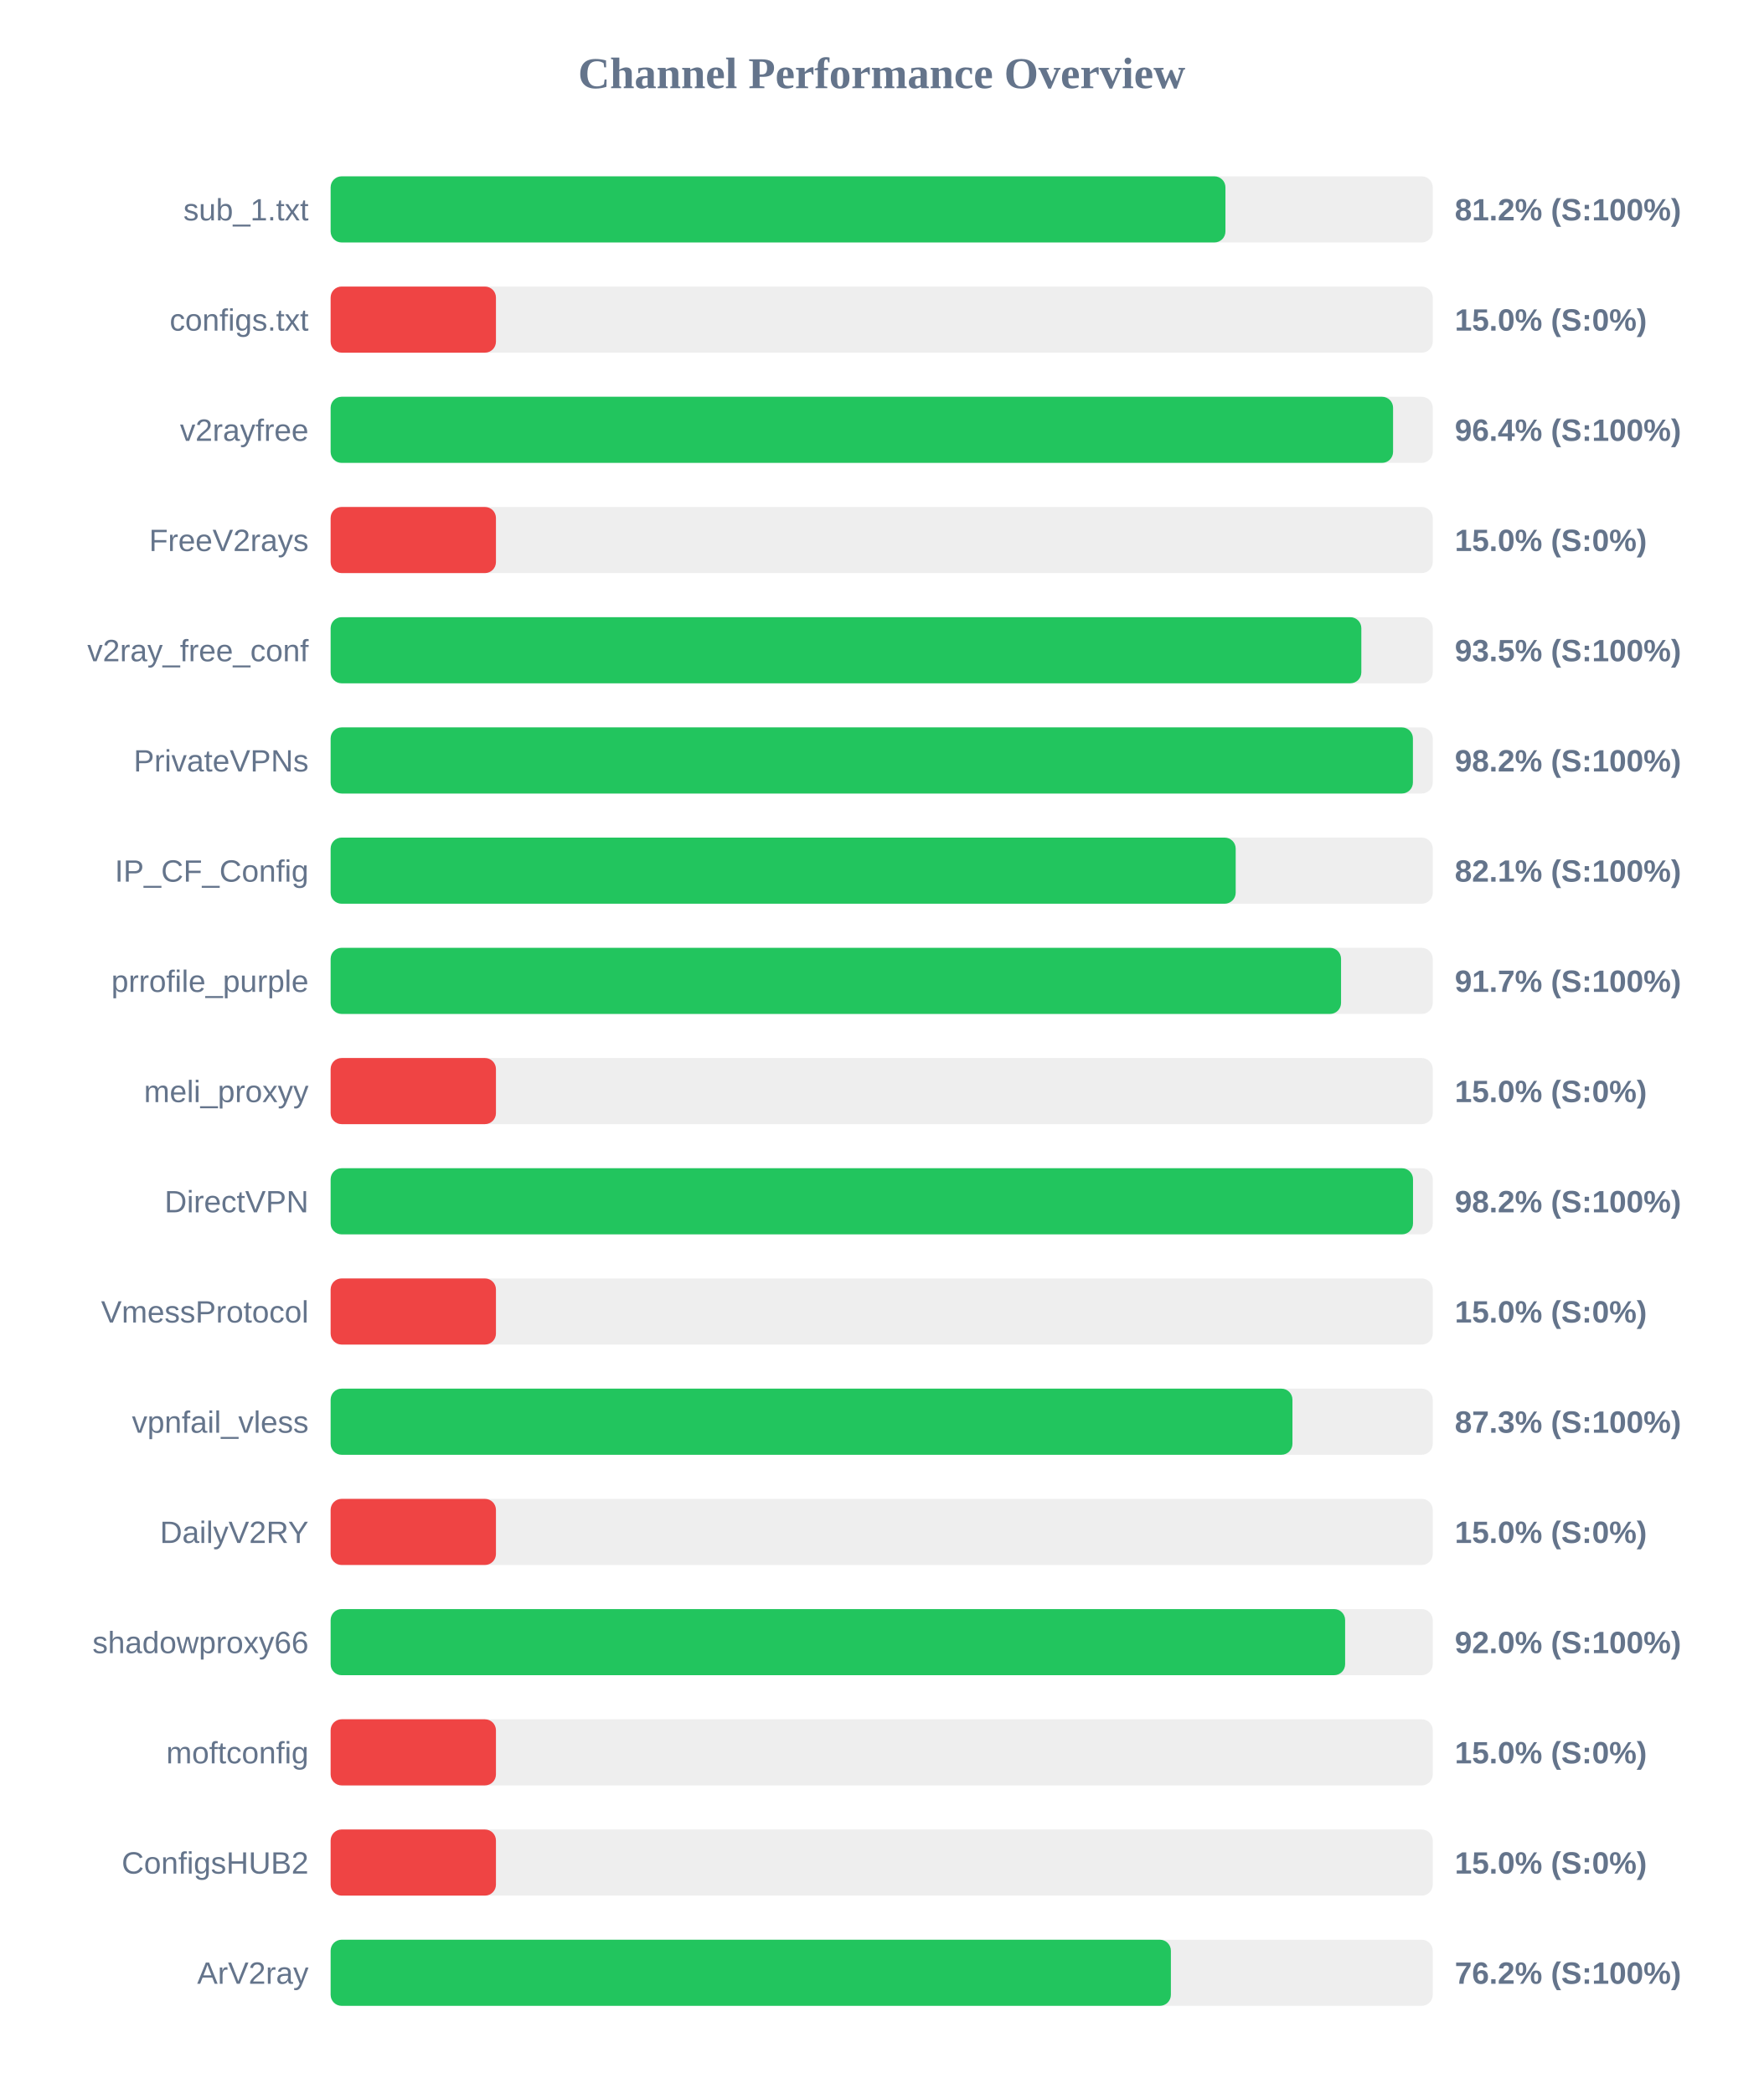
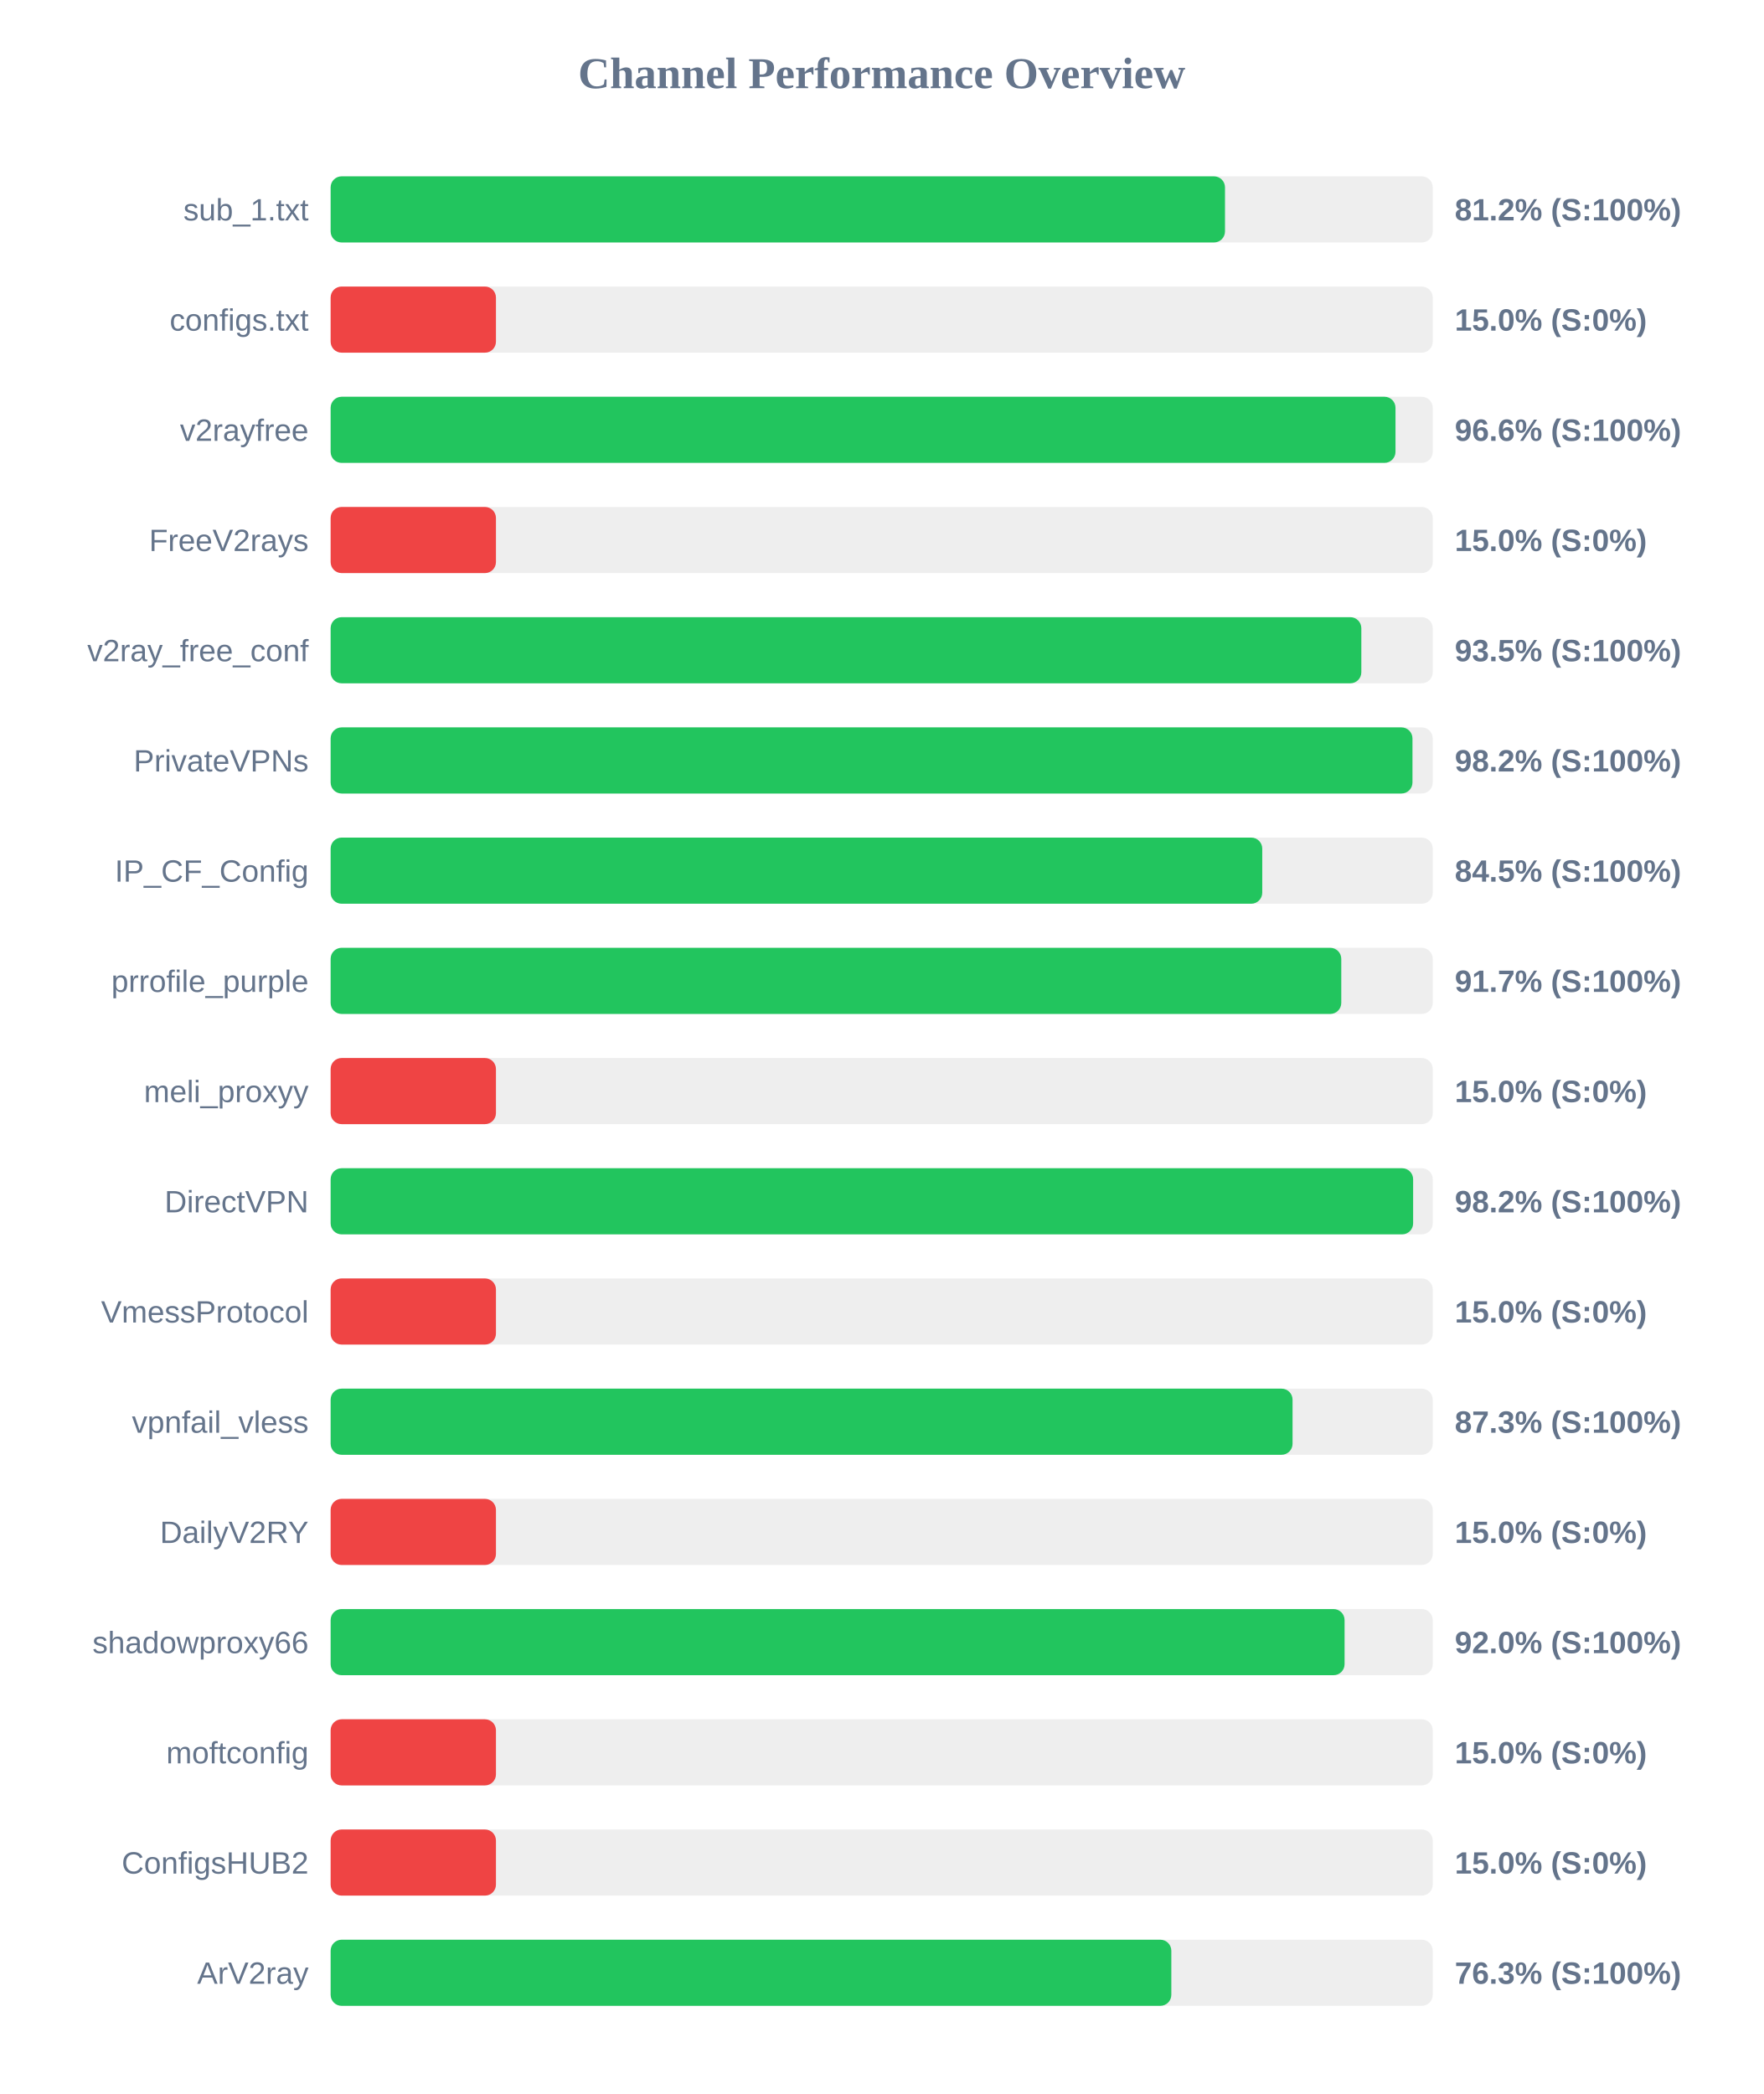
<svg xmlns="http://www.w3.org/2000/svg" width="800" height="950" version="1.1">
  <style>
        .row { font: 14px Arial; fill: #64748b; }
        .score { font: bold 14px Arial; fill: #64748b; }
    </style>
  <text x="400" y="40" text-anchor="middle" font-size="20px" font-weight="bold" fill="#64748b">Channel Performance Overview</text>
  <rect x="150" y="80" width="500" height="30" fill="#eee" rx="5" />
-   <rect x="150" y="80" width="405.95" height="30" fill="#22c55e" rx="5" />
+   <rect x="150" y="80" width="405.75" height="30" fill="#22c55e" rx="5" />
  <text x="140" y="100" text-anchor="end" class="row">sub_1.txt</text>
  <text x="660" y="100" text-anchor="start" class="score">81.2% (S:100%)</text>
  <rect x="150" y="130" width="500" height="30" fill="#eee" rx="5" />
  <rect x="150" y="130" width="75.0" height="30" fill="#ef4444" rx="5" />
  <text x="140" y="150" text-anchor="end" class="row">configs.txt</text>
  <text x="660" y="150" text-anchor="start" class="score">15.0% (S:0%)</text>
  <rect x="150" y="180" width="500" height="30" fill="#eee" rx="5" />
-   <rect x="150" y="180" width="482.0" height="30" fill="#22c55e" rx="5" />
+   <rect x="150" y="180" width="483.1" height="30" fill="#22c55e" rx="5" />
  <text x="140" y="200" text-anchor="end" class="row">v2rayfree</text>
-   <text x="660" y="200" text-anchor="start" class="score">96.4% (S:100%)</text>
+   <text x="660" y="200" text-anchor="start" class="score">96.6% (S:100%)</text>
  <rect x="150" y="230" width="500" height="30" fill="#eee" rx="5" />
  <rect x="150" y="230" width="75.0" height="30" fill="#ef4444" rx="5" />
  <text x="140" y="250" text-anchor="end" class="row">FreeV2rays</text>
  <text x="660" y="250" text-anchor="start" class="score">15.0% (S:0%)</text>
  <rect x="150" y="280" width="500" height="30" fill="#eee" rx="5" />
  <rect x="150" y="280" width="467.6" height="30" fill="#22c55e" rx="5" />
  <text x="140" y="300" text-anchor="end" class="row">v2ray_free_conf</text>
  <text x="660" y="300" text-anchor="start" class="score">93.5% (S:100%)</text>
  <rect x="150" y="330" width="500" height="30" fill="#eee" rx="5" />
-   <rect x="150" y="330" width="491.0" height="30" fill="#22c55e" rx="5" />
+   <rect x="150" y="330" width="490.8" height="30" fill="#22c55e" rx="5" />
  <text x="140" y="350" text-anchor="end" class="row">PrivateVPNs</text>
  <text x="660" y="350" text-anchor="start" class="score">98.2% (S:100%)</text>
  <rect x="150" y="380" width="500" height="30" fill="#eee" rx="5" />
-   <rect x="150" y="380" width="410.6" height="30" fill="#22c55e" rx="5" />
+   <rect x="150" y="380" width="422.65" height="30" fill="#22c55e" rx="5" />
  <text x="140" y="400" text-anchor="end" class="row">IP_CF_Config</text>
-   <text x="660" y="400" text-anchor="start" class="score">82.1% (S:100%)</text>
+   <text x="660" y="400" text-anchor="start" class="score">84.5% (S:100%)</text>
  <rect x="150" y="430" width="500" height="30" fill="#eee" rx="5" />
-   <rect x="150" y="430" width="458.4" height="30" fill="#22c55e" rx="5" />
+   <rect x="150" y="430" width="458.5" height="30" fill="#22c55e" rx="5" />
  <text x="140" y="450" text-anchor="end" class="row">prrofile_purple</text>
  <text x="660" y="450" text-anchor="start" class="score">91.7% (S:100%)</text>
  <rect x="150" y="480" width="500" height="30" fill="#eee" rx="5" />
  <rect x="150" y="480" width="75.0" height="30" fill="#ef4444" rx="5" />
  <text x="140" y="500" text-anchor="end" class="row">meli_proxyy</text>
  <text x="660" y="500" text-anchor="start" class="score">15.0% (S:0%)</text>
  <rect x="150" y="530" width="500" height="30" fill="#eee" rx="5" />
-   <rect x="150" y="530" width="491.05" height="30" fill="#22c55e" rx="5" />
+   <rect x="150" y="530" width="491.1" height="30" fill="#22c55e" rx="5" />
  <text x="140" y="550" text-anchor="end" class="row">DirectVPN</text>
  <text x="660" y="550" text-anchor="start" class="score">98.2% (S:100%)</text>
  <rect x="150" y="580" width="500" height="30" fill="#eee" rx="5" />
  <rect x="150" y="580" width="75.0" height="30" fill="#ef4444" rx="5" />
  <text x="140" y="600" text-anchor="end" class="row">VmessProtocol</text>
  <text x="660" y="600" text-anchor="start" class="score">15.0% (S:0%)</text>
  <rect x="150" y="630" width="500" height="30" fill="#eee" rx="5" />
-   <rect x="150" y="630" width="436.35" height="30" fill="#22c55e" rx="5" />
+   <rect x="150" y="630" width="436.4" height="30" fill="#22c55e" rx="5" />
  <text x="140" y="650" text-anchor="end" class="row">vpnfail_vless</text>
  <text x="660" y="650" text-anchor="start" class="score">87.3% (S:100%)</text>
  <rect x="150" y="680" width="500" height="30" fill="#eee" rx="5" />
  <rect x="150" y="680" width="75.0" height="30" fill="#ef4444" rx="5" />
  <text x="140" y="700" text-anchor="end" class="row">DailyV2RY</text>
  <text x="660" y="700" text-anchor="start" class="score">15.0% (S:0%)</text>
  <rect x="150" y="730" width="500" height="30" fill="#eee" rx="5" />
-   <rect x="150" y="730" width="460.25" height="30" fill="#22c55e" rx="5" />
+   <rect x="150" y="730" width="460.0" height="30" fill="#22c55e" rx="5" />
  <text x="140" y="750" text-anchor="end" class="row">shadowproxy66</text>
  <text x="660" y="750" text-anchor="start" class="score">92.0% (S:100%)</text>
  <rect x="150" y="780" width="500" height="30" fill="#eee" rx="5" />
  <rect x="150" y="780" width="75.0" height="30" fill="#ef4444" rx="5" />
  <text x="140" y="800" text-anchor="end" class="row">moftconfig</text>
  <text x="660" y="800" text-anchor="start" class="score">15.0% (S:0%)</text>
  <rect x="150" y="830" width="500" height="30" fill="#eee" rx="5" />
  <rect x="150" y="830" width="75.0" height="30" fill="#ef4444" rx="5" />
  <text x="140" y="850" text-anchor="end" class="row">ConfigsHUB2</text>
  <text x="660" y="850" text-anchor="start" class="score">15.0% (S:0%)</text>
  <rect x="150" y="880" width="500" height="30" fill="#eee" rx="5" />
-   <rect x="150" y="880" width="381.2" height="30" fill="#22c55e" rx="5" />
+   <rect x="150" y="880" width="381.4" height="30" fill="#22c55e" rx="5" />
  <text x="140" y="900" text-anchor="end" class="row">ArV2ray</text>
-   <text x="660" y="900" text-anchor="start" class="score">76.2% (S:100%)</text>
+   <text x="660" y="900" text-anchor="start" class="score">76.3% (S:100%)</text>
</svg>
